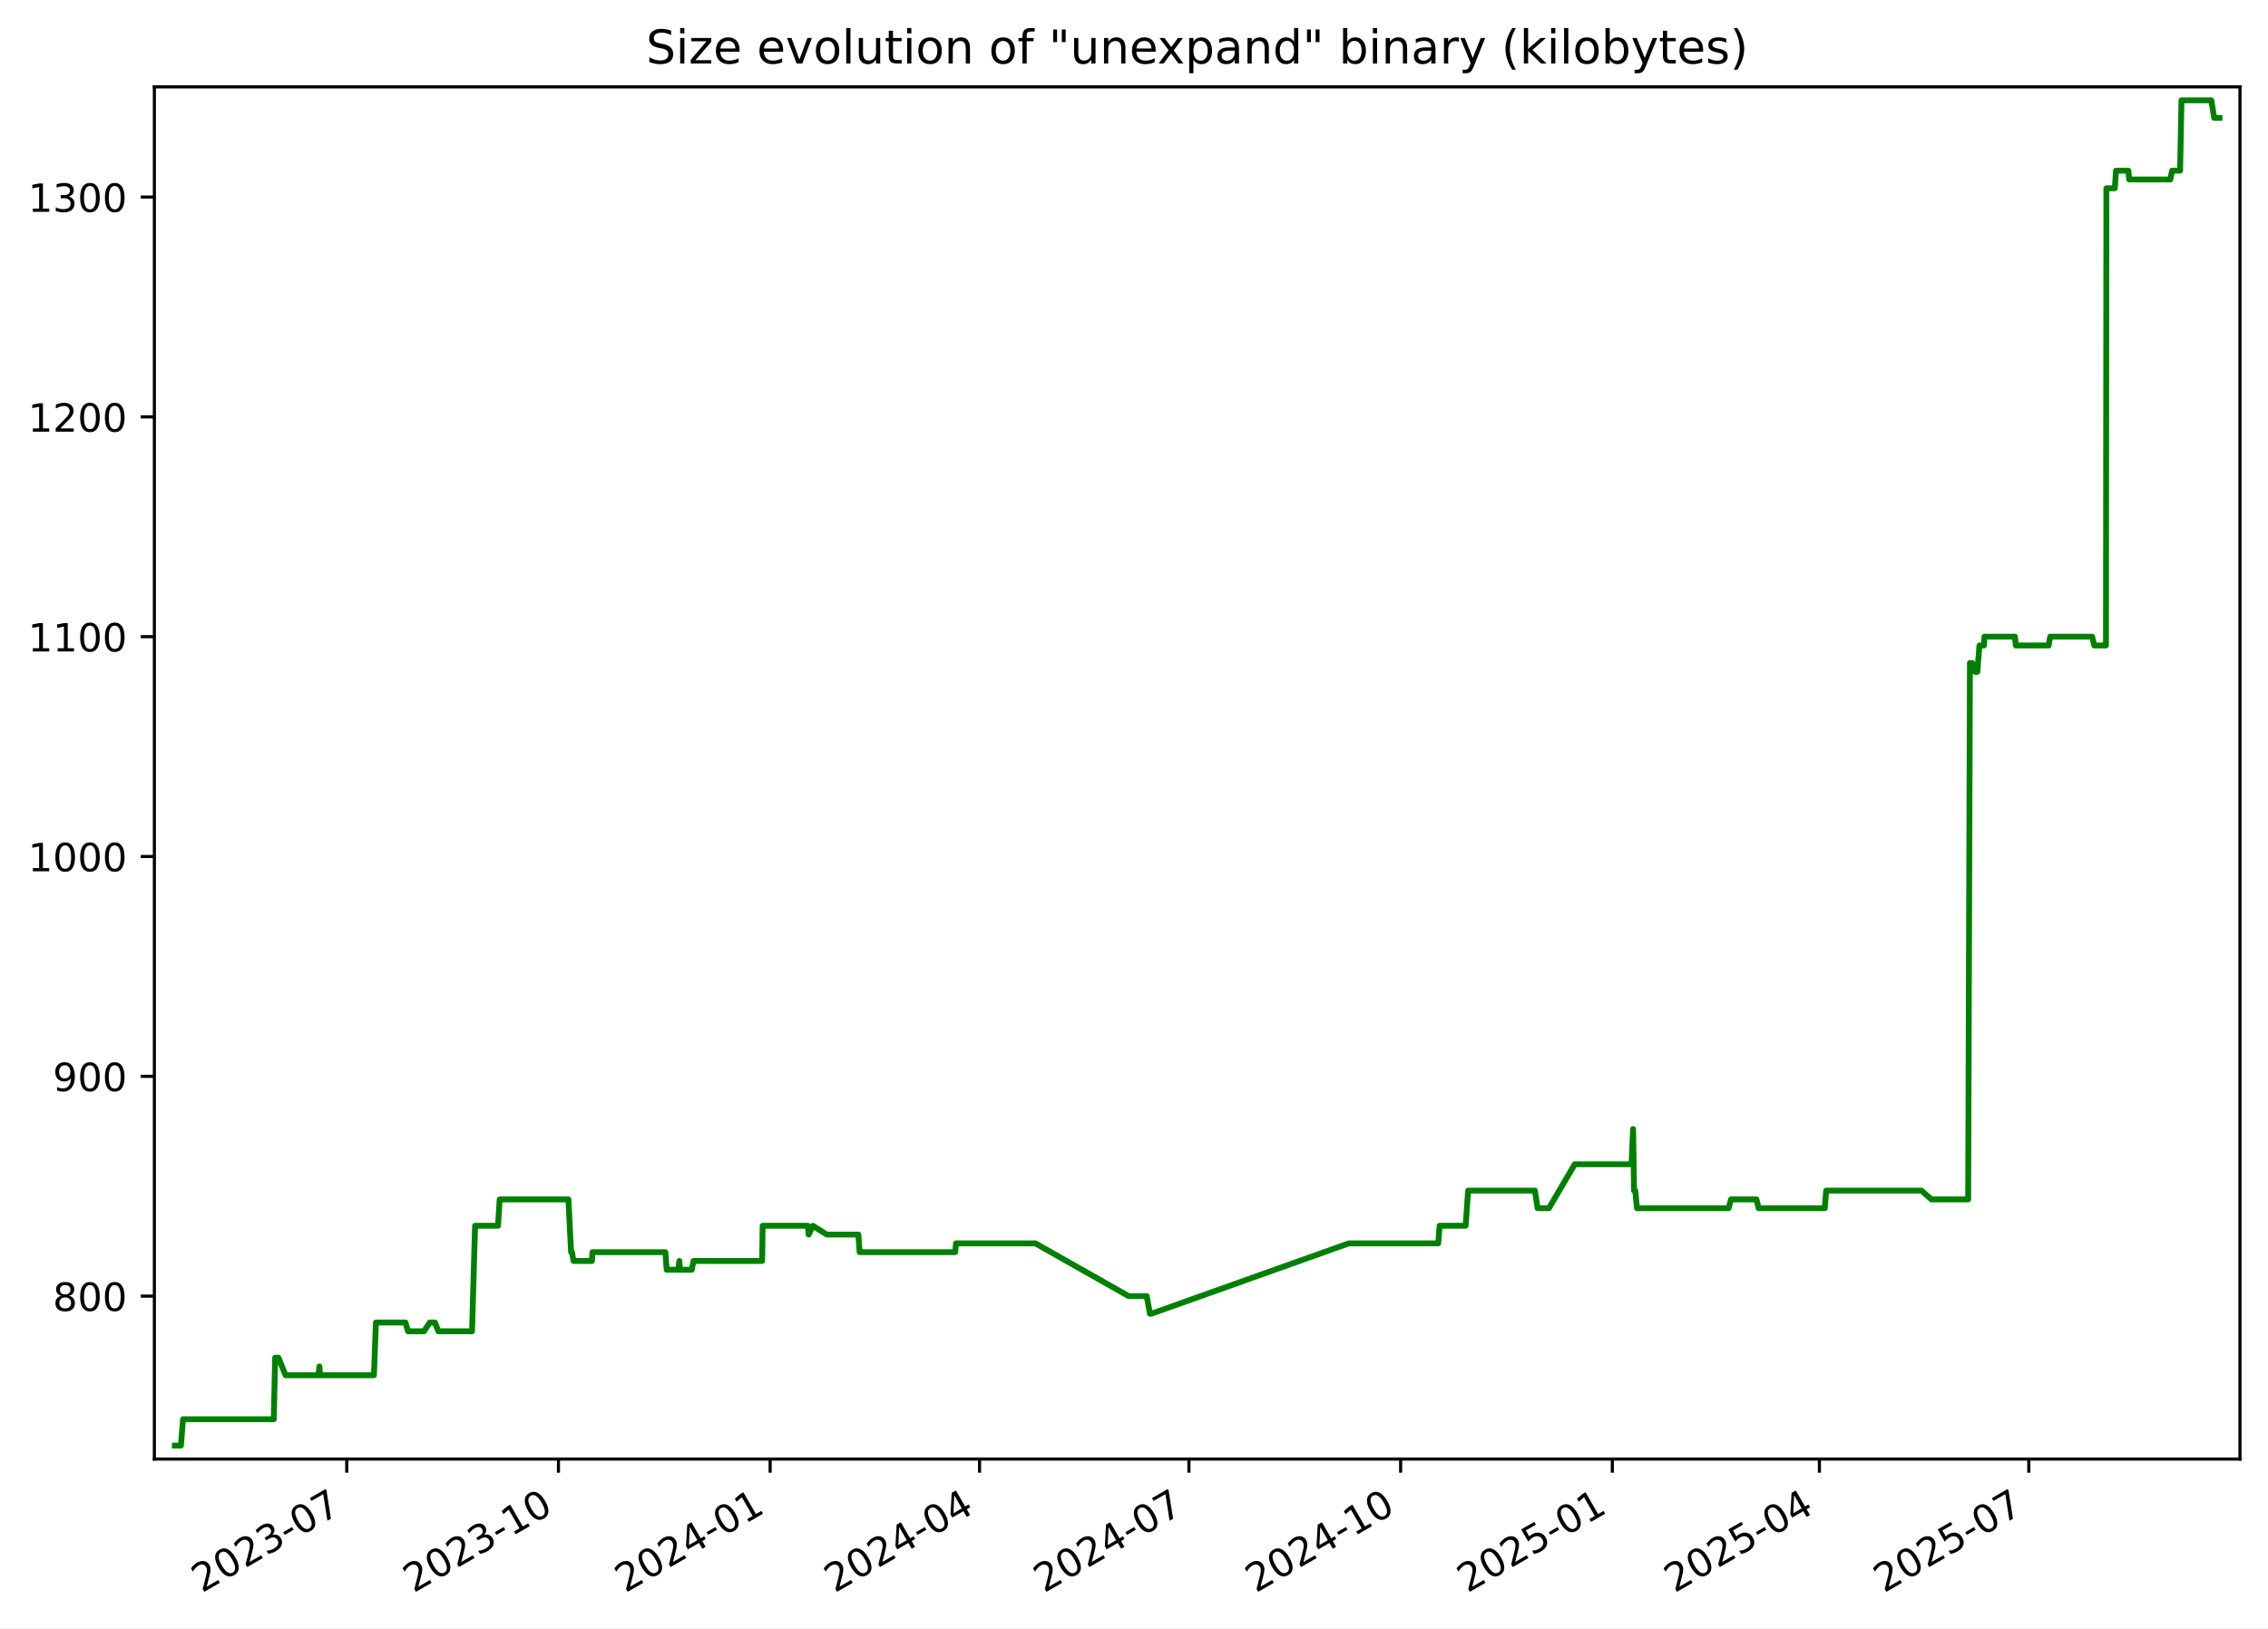
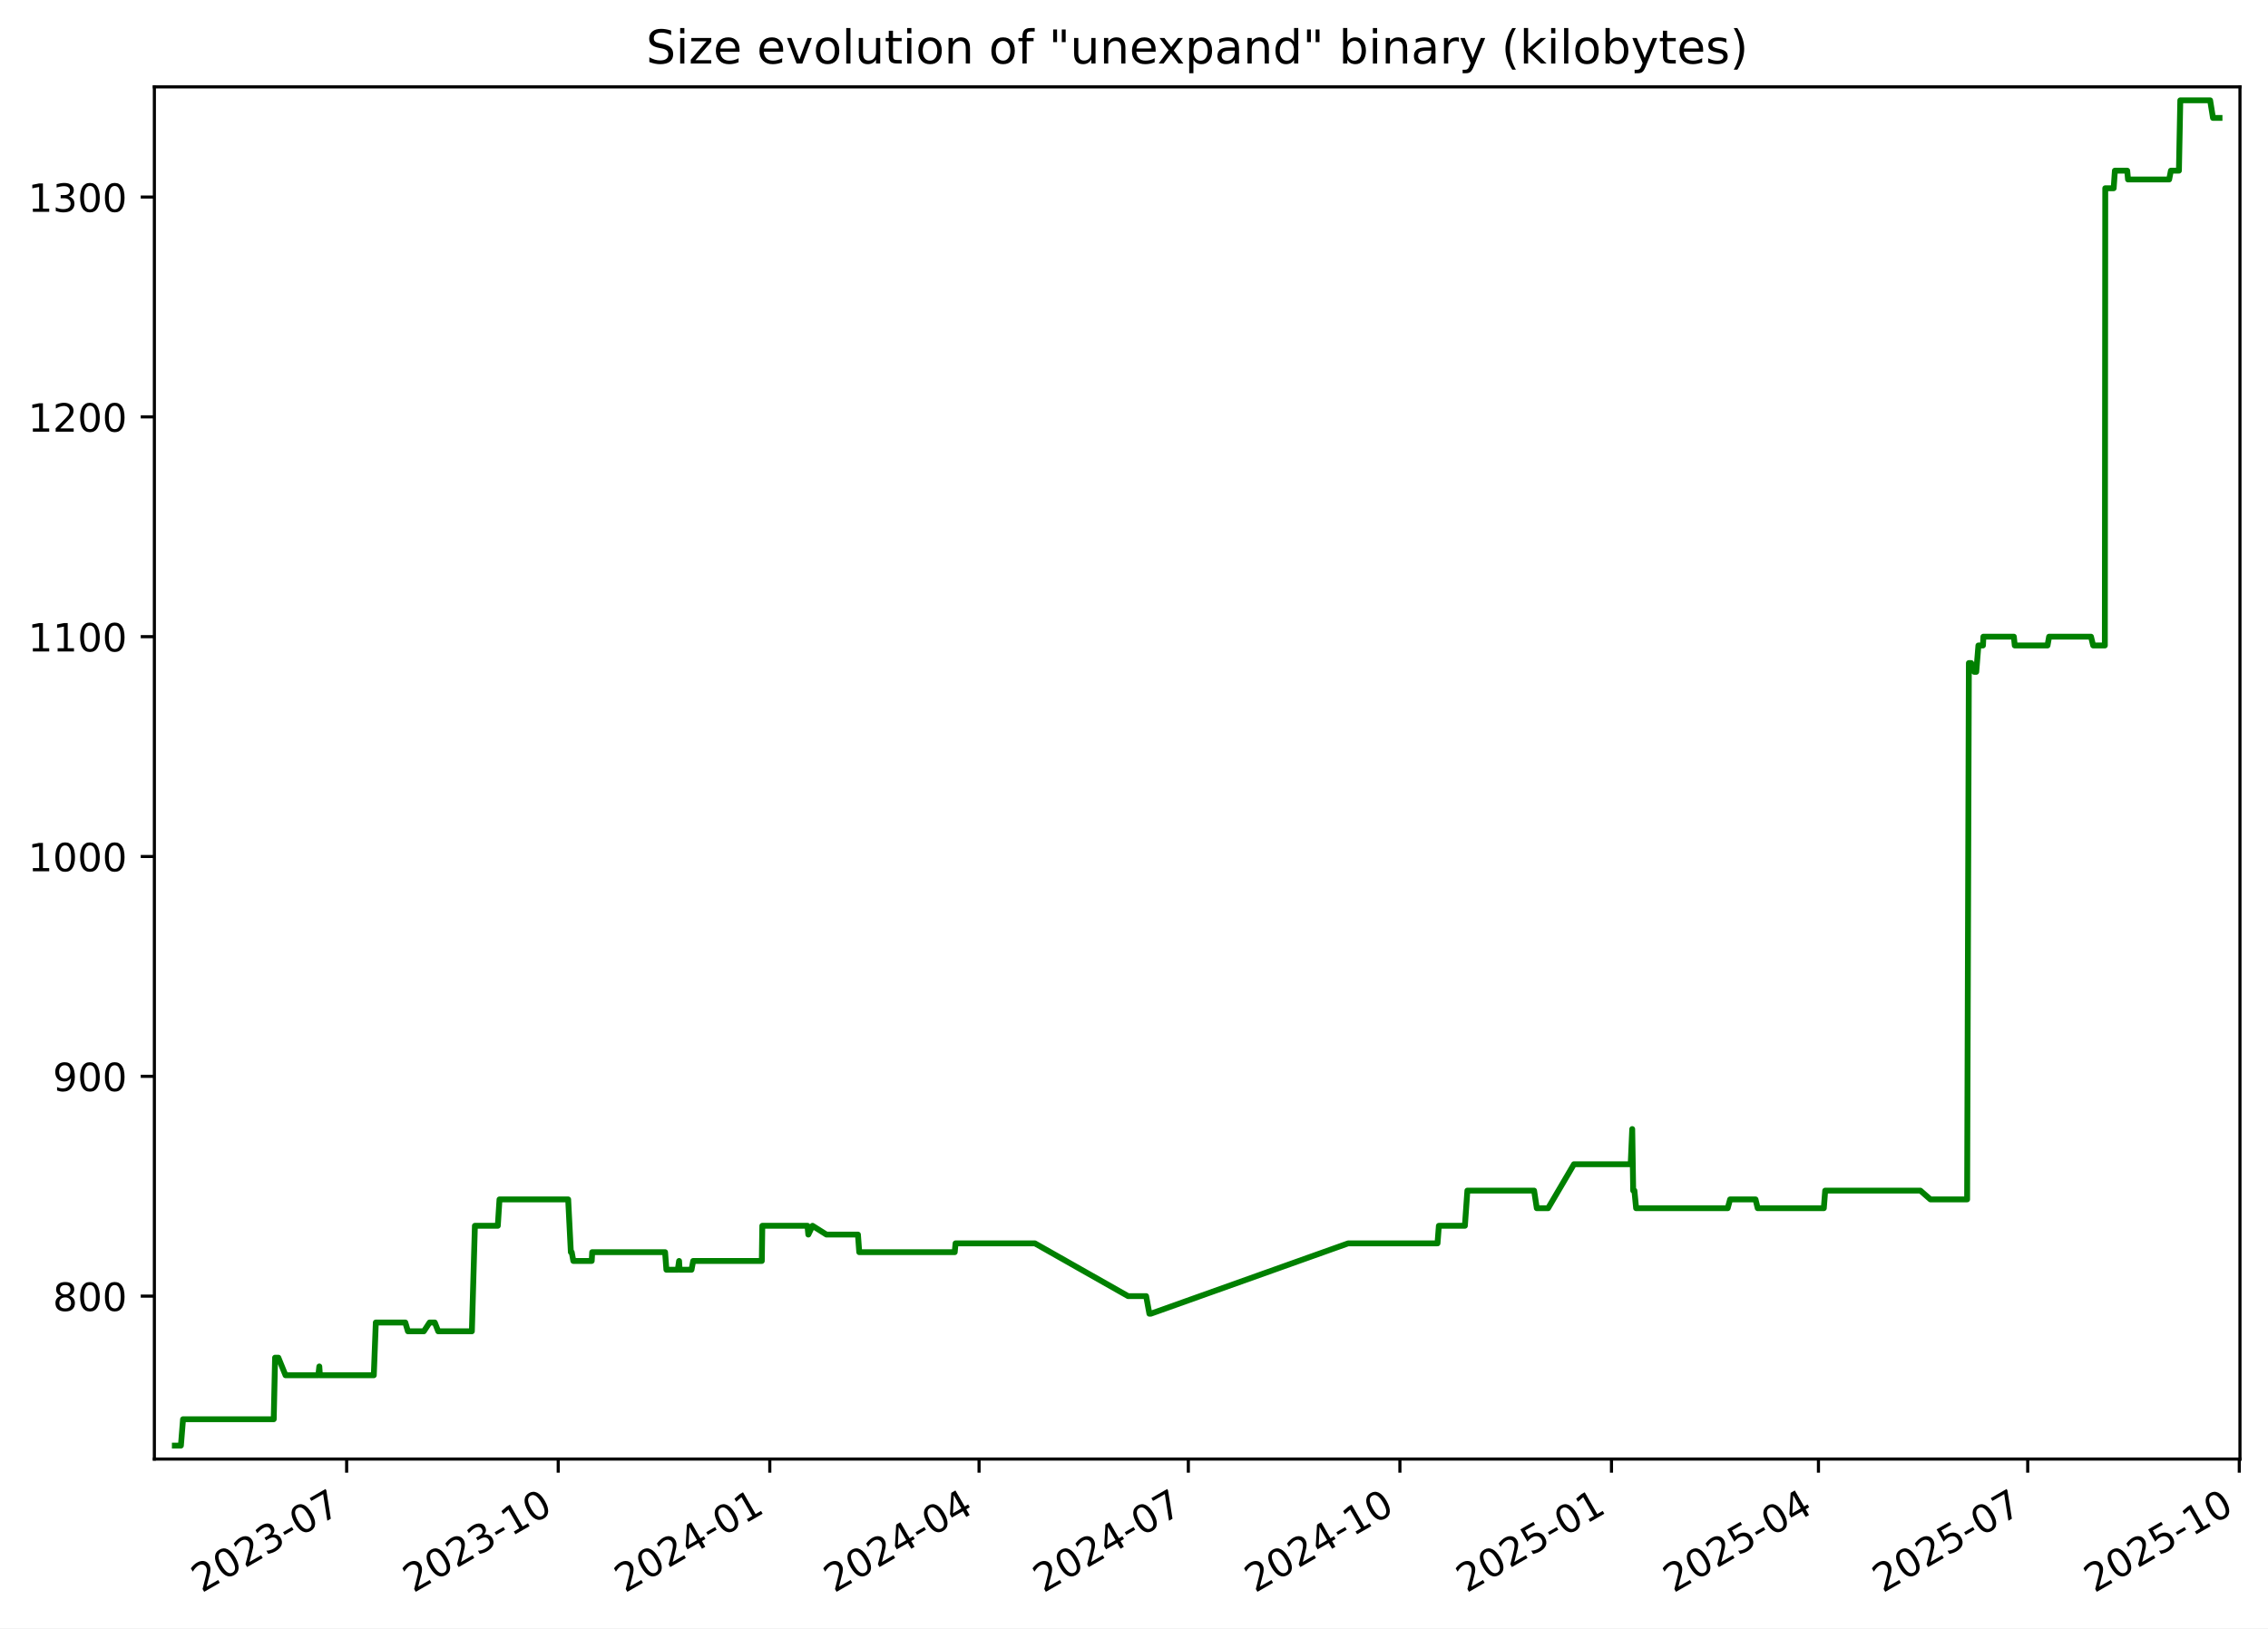
<svg xmlns="http://www.w3.org/2000/svg" xmlns:xlink="http://www.w3.org/1999/xlink" width="582.53pt" height="418.303pt" viewBox="0 0 582.53 418.303" version="1.1">
  <defs>
    <style type="text/css">*{stroke-linejoin: round; stroke-linecap: butt}</style>
  </defs>
  <g id="figure_1">
    <g id="patch_1">
      <path d="M -0 418.303  L 582.53 418.303  L 582.53 0  L -0 0  z " style="fill: #ffffff" />
    </g>
    <g id="axes_1">
      <g id="patch_2">
        <path d="M 39.65 374.83  L 575.33 374.83  L 575.33 22.318  L 39.65 22.318  z " style="fill: #ffffff" />
      </g>
      <g id="matplotlib.axis_1">
        <g id="xtick_1">
          <g id="line2d_1">
            <defs>
-               <path id="m0cbce9bd64" d="M 0 0  L 0 3.5  " style="stroke: #000000; stroke-width: 0.8" />
+               <path id="m0327235494" d="M 0 0  L 0 3.5  " style="stroke: #000000; stroke-width: 0.8" />
            </defs>
            <g>
-               <use xlink:href="#m0cbce9bd64" x="89.063" y="374.83" style="stroke: #000000; stroke-width: 0.8" />
+               <use xlink:href="#m0327235494" x="89.037" y="374.83" style="stroke: #000000; stroke-width: 0.8" />
            </g>
          </g>
          <g id="text_1">
-             <g transform="translate(51.83788 409.302) rotate(-30) scale(0.1 -0.1)">
+             <g transform="translate(51.81199 409.302) rotate(-30) scale(0.1 -0.1)">
              <defs>
                <path id="DejaVuSans-32" d="M 1228 531  L 3431 531  L 3431 0  L 469 0  L 469 531  Q 828 903 1448 1529  Q 2069 2156 2228 2338  Q 2531 2678 2651 2914  Q 2772 3150 2772 3378  Q 2772 3750 2511 3984  Q 2250 4219 1831 4219  Q 1534 4219 1204 4116  Q 875 4013 500 3803  L 500 4441  Q 881 4594 1212 4672  Q 1544 4750 1819 4750  Q 2544 4750 2975 4387  Q 3406 4025 3406 3419  Q 3406 3131 3298 2873  Q 3191 2616 2906 2266  Q 2828 2175 2409 1742  Q 1991 1309 1228 531  z " transform="scale(0.015625)" />
                <path id="DejaVuSans-30" d="M 2034 4250  Q 1547 4250 1301 3770  Q 1056 3291 1056 2328  Q 1056 1369 1301 889  Q 1547 409 2034 409  Q 2525 409 2770 889  Q 3016 1369 3016 2328  Q 3016 3291 2770 3770  Q 2525 4250 2034 4250  z M 2034 4750  Q 2819 4750 3233 4129  Q 3647 3509 3647 2328  Q 3647 1150 3233 529  Q 2819 -91 2034 -91  Q 1250 -91 836 529  Q 422 1150 422 2328  Q 422 3509 836 4129  Q 1250 4750 2034 4750  z " transform="scale(0.015625)" />
                <path id="DejaVuSans-33" d="M 2597 2516  Q 3050 2419 3304 2112  Q 3559 1806 3559 1356  Q 3559 666 3084 287  Q 2609 -91 1734 -91  Q 1441 -91 1130 -33  Q 819 25 488 141  L 488 750  Q 750 597 1062 519  Q 1375 441 1716 441  Q 2309 441 2620 675  Q 2931 909 2931 1356  Q 2931 1769 2642 2001  Q 2353 2234 1838 2234  L 1294 2234  L 1294 2753  L 1863 2753  Q 2328 2753 2575 2939  Q 2822 3125 2822 3475  Q 2822 3834 2567 4026  Q 2313 4219 1838 4219  Q 1578 4219 1281 4162  Q 984 4106 628 3988  L 628 4550  Q 988 4650 1302 4700  Q 1616 4750 1894 4750  Q 2613 4750 3031 4423  Q 3450 4097 3450 3541  Q 3450 3153 3228 2886  Q 3006 2619 2597 2516  z " transform="scale(0.015625)" />
                <path id="DejaVuSans-2d" d="M 313 2009  L 1997 2009  L 1997 1497  L 313 1497  L 313 2009  z " transform="scale(0.015625)" />
                <path id="DejaVuSans-37" d="M 525 4666  L 3525 4666  L 3525 4397  L 1831 0  L 1172 0  L 2766 4134  L 525 4134  L 525 4666  z " transform="scale(0.015625)" />
              </defs>
              <use xlink:href="#DejaVuSans-32" />
              <use xlink:href="#DejaVuSans-30" x="63.623" />
              <use xlink:href="#DejaVuSans-32" x="127.246" />
              <use xlink:href="#DejaVuSans-33" x="190.869" />
              <use xlink:href="#DejaVuSans-2d" x="254.492" />
              <use xlink:href="#DejaVuSans-30" x="290.576" />
              <use xlink:href="#DejaVuSans-37" x="354.199" />
            </g>
          </g>
        </g>
        <g id="xtick_2">
          <g id="line2d_2">
            <g>
-               <use xlink:href="#m0cbce9bd64" x="143.436" y="374.83" style="stroke: #000000; stroke-width: 0.8" />
+               <use xlink:href="#m0327235494" x="143.378" y="374.83" style="stroke: #000000; stroke-width: 0.8" />
            </g>
          </g>
          <g id="text_2">
-             <g transform="translate(106.2112 409.302) rotate(-30) scale(0.1 -0.1)">
+             <g transform="translate(106.1534 409.302) rotate(-30) scale(0.1 -0.1)">
              <defs>
                <path id="DejaVuSans-31" d="M 794 531  L 1825 531  L 1825 4091  L 703 3866  L 703 4441  L 1819 4666  L 2450 4666  L 2450 531  L 3481 531  L 3481 0  L 794 0  L 794 531  z " transform="scale(0.015625)" />
              </defs>
              <use xlink:href="#DejaVuSans-32" />
              <use xlink:href="#DejaVuSans-30" x="63.623" />
              <use xlink:href="#DejaVuSans-32" x="127.246" />
              <use xlink:href="#DejaVuSans-33" x="190.869" />
              <use xlink:href="#DejaVuSans-2d" x="254.492" />
              <use xlink:href="#DejaVuSans-31" x="290.576" />
              <use xlink:href="#DejaVuSans-30" x="354.199" />
            </g>
          </g>
        </g>
        <g id="xtick_3">
          <g id="line2d_3">
            <g>
-               <use xlink:href="#m0cbce9bd64" x="197.809" y="374.83" style="stroke: #000000; stroke-width: 0.8" />
+               <use xlink:href="#m0327235494" x="197.72" y="374.83" style="stroke: #000000; stroke-width: 0.8" />
            </g>
          </g>
          <g id="text_3">
-             <g transform="translate(160.5845 409.302) rotate(-30) scale(0.1 -0.1)">
+             <g transform="translate(160.4949 409.302) rotate(-30) scale(0.1 -0.1)">
              <defs>
                <path id="DejaVuSans-34" d="M 2419 4116  L 825 1625  L 2419 1625  L 2419 4116  z M 2253 4666  L 3047 4666  L 3047 1625  L 3713 1625  L 3713 1100  L 3047 1100  L 3047 0  L 2419 0  L 2419 1100  L 313 1100  L 313 1709  L 2253 4666  z " transform="scale(0.015625)" />
              </defs>
              <use xlink:href="#DejaVuSans-32" />
              <use xlink:href="#DejaVuSans-30" x="63.623" />
              <use xlink:href="#DejaVuSans-32" x="127.246" />
              <use xlink:href="#DejaVuSans-34" x="190.869" />
              <use xlink:href="#DejaVuSans-2d" x="254.492" />
              <use xlink:href="#DejaVuSans-30" x="290.576" />
              <use xlink:href="#DejaVuSans-31" x="354.199" />
            </g>
          </g>
        </g>
        <g id="xtick_4">
          <g id="line2d_4">
            <g>
-               <use xlink:href="#m0cbce9bd64" x="251.592" y="374.83" style="stroke: #000000; stroke-width: 0.8" />
+               <use xlink:href="#m0327235494" x="251.47" y="374.83" style="stroke: #000000; stroke-width: 0.8" />
            </g>
          </g>
          <g id="text_4">
-             <g transform="translate(214.3668 409.302) rotate(-30) scale(0.1 -0.1)">
+             <g transform="translate(214.2457 409.302) rotate(-30) scale(0.1 -0.1)">
              <use xlink:href="#DejaVuSans-32" />
              <use xlink:href="#DejaVuSans-30" x="63.623" />
              <use xlink:href="#DejaVuSans-32" x="127.246" />
              <use xlink:href="#DejaVuSans-34" x="190.869" />
              <use xlink:href="#DejaVuSans-2d" x="254.492" />
              <use xlink:href="#DejaVuSans-30" x="290.576" />
              <use xlink:href="#DejaVuSans-34" x="354.199" />
            </g>
          </g>
        </g>
        <g id="xtick_5">
          <g id="line2d_5">
            <g>
-               <use xlink:href="#m0cbce9bd64" x="305.374" y="374.83" style="stroke: #000000; stroke-width: 0.8" />
+               <use xlink:href="#m0327235494" x="305.221" y="374.83" style="stroke: #000000; stroke-width: 0.8" />
            </g>
          </g>
          <g id="text_5">
-             <g transform="translate(268.1491 409.302) rotate(-30) scale(0.1 -0.1)">
+             <g transform="translate(267.9964 409.302) rotate(-30) scale(0.1 -0.1)">
              <use xlink:href="#DejaVuSans-32" />
              <use xlink:href="#DejaVuSans-30" x="63.623" />
              <use xlink:href="#DejaVuSans-32" x="127.246" />
              <use xlink:href="#DejaVuSans-34" x="190.869" />
              <use xlink:href="#DejaVuSans-2d" x="254.492" />
              <use xlink:href="#DejaVuSans-30" x="290.576" />
              <use xlink:href="#DejaVuSans-37" x="354.199" />
            </g>
          </g>
        </g>
        <g id="xtick_6">
          <g id="line2d_6">
            <g>
-               <use xlink:href="#m0cbce9bd64" x="359.747" y="374.83" style="stroke: #000000; stroke-width: 0.8" />
+               <use xlink:href="#m0327235494" x="359.563" y="374.83" style="stroke: #000000; stroke-width: 0.8" />
            </g>
          </g>
          <g id="text_6">
-             <g transform="translate(322.5225 409.302) rotate(-30) scale(0.1 -0.1)">
+             <g transform="translate(322.3379 409.302) rotate(-30) scale(0.1 -0.1)">
              <use xlink:href="#DejaVuSans-32" />
              <use xlink:href="#DejaVuSans-30" x="63.623" />
              <use xlink:href="#DejaVuSans-32" x="127.246" />
              <use xlink:href="#DejaVuSans-34" x="190.869" />
              <use xlink:href="#DejaVuSans-2d" x="254.492" />
              <use xlink:href="#DejaVuSans-31" x="290.576" />
              <use xlink:href="#DejaVuSans-30" x="354.199" />
            </g>
          </g>
        </g>
        <g id="xtick_7">
          <g id="line2d_7">
            <g>
-               <use xlink:href="#m0cbce9bd64" x="414.121" y="374.83" style="stroke: #000000; stroke-width: 0.8" />
+               <use xlink:href="#m0327235494" x="413.904" y="374.83" style="stroke: #000000; stroke-width: 0.8" />
            </g>
          </g>
          <g id="text_7">
-             <g transform="translate(376.8958 409.302) rotate(-30) scale(0.1 -0.1)">
+             <g transform="translate(376.6793 409.302) rotate(-30) scale(0.1 -0.1)">
              <defs>
                <path id="DejaVuSans-35" d="M 691 4666  L 3169 4666  L 3169 4134  L 1269 4134  L 1269 2991  Q 1406 3038 1543 3061  Q 1681 3084 1819 3084  Q 2600 3084 3056 2656  Q 3513 2228 3513 1497  Q 3513 744 3044 326  Q 2575 -91 1722 -91  Q 1428 -91 1123 -41  Q 819 9 494 109  L 494 744  Q 775 591 1075 516  Q 1375 441 1709 441  Q 2250 441 2565 725  Q 2881 1009 2881 1497  Q 2881 1984 2565 2268  Q 2250 2553 1709 2553  Q 1456 2553 1204 2497  Q 953 2441 691 2322  L 691 4666  z " transform="scale(0.015625)" />
              </defs>
              <use xlink:href="#DejaVuSans-32" />
              <use xlink:href="#DejaVuSans-30" x="63.623" />
              <use xlink:href="#DejaVuSans-32" x="127.246" />
              <use xlink:href="#DejaVuSans-35" x="190.869" />
              <use xlink:href="#DejaVuSans-2d" x="254.492" />
              <use xlink:href="#DejaVuSans-30" x="290.576" />
              <use xlink:href="#DejaVuSans-31" x="354.199" />
            </g>
          </g>
        </g>
        <g id="xtick_8">
          <g id="line2d_8">
            <g>
-               <use xlink:href="#m0cbce9bd64" x="467.312" y="374.83" style="stroke: #000000; stroke-width: 0.8" />
+               <use xlink:href="#m0327235494" x="467.064" y="374.83" style="stroke: #000000; stroke-width: 0.8" />
            </g>
          </g>
          <g id="text_8">
-             <g transform="translate(430.0871 409.302) rotate(-30) scale(0.1 -0.1)">
+             <g transform="translate(429.8394 409.302) rotate(-30) scale(0.1 -0.1)">
              <use xlink:href="#DejaVuSans-32" />
              <use xlink:href="#DejaVuSans-30" x="63.623" />
              <use xlink:href="#DejaVuSans-32" x="127.246" />
              <use xlink:href="#DejaVuSans-35" x="190.869" />
              <use xlink:href="#DejaVuSans-2d" x="254.492" />
              <use xlink:href="#DejaVuSans-30" x="290.576" />
              <use xlink:href="#DejaVuSans-34" x="354.199" />
            </g>
          </g>
        </g>
        <g id="xtick_9">
          <g id="line2d_9">
            <g>
-               <use xlink:href="#m0cbce9bd64" x="521.094" y="374.83" style="stroke: #000000; stroke-width: 0.8" />
+               <use xlink:href="#m0327235494" x="520.815" y="374.83" style="stroke: #000000; stroke-width: 0.8" />
            </g>
          </g>
          <g id="text_9">
-             <g transform="translate(483.8694 409.302) rotate(-30) scale(0.1 -0.1)">
+             <g transform="translate(483.5902 409.302) rotate(-30) scale(0.1 -0.1)">
              <use xlink:href="#DejaVuSans-32" />
              <use xlink:href="#DejaVuSans-30" x="63.623" />
              <use xlink:href="#DejaVuSans-32" x="127.246" />
              <use xlink:href="#DejaVuSans-35" x="190.869" />
              <use xlink:href="#DejaVuSans-2d" x="254.492" />
              <use xlink:href="#DejaVuSans-30" x="290.576" />
              <use xlink:href="#DejaVuSans-37" x="354.199" />
+             </g>
+           </g>
+         </g>
+         <g id="xtick_10">
+           <g id="line2d_10">
+             <g>
+               <use xlink:href="#m0327235494" x="575.156" y="374.83" style="stroke: #000000; stroke-width: 0.8" />
+             </g>
+           </g>
+           <g id="text_10">
+             <g transform="translate(537.9316 409.302) rotate(-30) scale(0.1 -0.1)">
+               <use xlink:href="#DejaVuSans-32" />
+               <use xlink:href="#DejaVuSans-30" x="63.623" />
+               <use xlink:href="#DejaVuSans-32" x="127.246" />
+               <use xlink:href="#DejaVuSans-35" x="190.869" />
+               <use xlink:href="#DejaVuSans-2d" x="254.492" />
+               <use xlink:href="#DejaVuSans-31" x="290.576" />
+               <use xlink:href="#DejaVuSans-30" x="354.199" />
            </g>
          </g>
        </g>
      </g>
      <g id="matplotlib.axis_2">
        <g id="ytick_1">
-           <g id="line2d_10">
+           <g id="line2d_11">
            <defs>
-               <path id="mb9cda20b95" d="M 0 0  L -3.5 0  " style="stroke: #000000; stroke-width: 0.8" />
+               <path id="mf307aabacd" d="M 0 0  L -3.5 0  " style="stroke: #000000; stroke-width: 0.8" />
            </defs>
            <g>
-               <use xlink:href="#mb9cda20b95" x="39.65" y="332.974" style="stroke: #000000; stroke-width: 0.8" />
-             </g>
-           </g>
-           <g id="text_10">
+               <use xlink:href="#mf307aabacd" x="39.65" y="332.974" style="stroke: #000000; stroke-width: 0.8" />
+             </g>
+           </g>
+           <g id="text_11">
            <g transform="translate(13.5625 336.7733) scale(0.1 -0.1)">
              <defs>
                <path id="DejaVuSans-38" d="M 2034 2216  Q 1584 2216 1326 1975  Q 1069 1734 1069 1313  Q 1069 891 1326 650  Q 1584 409 2034 409  Q 2484 409 2743 651  Q 3003 894 3003 1313  Q 3003 1734 2745 1975  Q 2488 2216 2034 2216  z M 1403 2484  Q 997 2584 770 2862  Q 544 3141 544 3541  Q 544 4100 942 4425  Q 1341 4750 2034 4750  Q 2731 4750 3128 4425  Q 3525 4100 3525 3541  Q 3525 3141 3298 2862  Q 3072 2584 2669 2484  Q 3125 2378 3379 2068  Q 3634 1759 3634 1313  Q 3634 634 3220 271  Q 2806 -91 2034 -91  Q 1263 -91 848 271  Q 434 634 434 1313  Q 434 1759 690 2068  Q 947 2378 1403 2484  z M 1172 3481  Q 1172 3119 1398 2916  Q 1625 2713 2034 2713  Q 2441 2713 2670 2916  Q 2900 3119 2900 3481  Q 2900 3844 2670 4047  Q 2441 4250 2034 4250  Q 1625 4250 1398 4047  Q 1172 3844 1172 3481  z " transform="scale(0.015625)" />
              </defs>
              <use xlink:href="#DejaVuSans-38" />
              <use xlink:href="#DejaVuSans-30" x="63.623" />
              <use xlink:href="#DejaVuSans-30" x="127.246" />
            </g>
          </g>
        </g>
        <g id="ytick_2">
-           <g id="line2d_11">
-             <g>
-               <use xlink:href="#mb9cda20b95" x="39.65" y="276.504" style="stroke: #000000; stroke-width: 0.8" />
-             </g>
-           </g>
-           <g id="text_11">
+           <g id="line2d_12">
+             <g>
+               <use xlink:href="#mf307aabacd" x="39.65" y="276.504" style="stroke: #000000; stroke-width: 0.8" />
+             </g>
+           </g>
+           <g id="text_12">
            <g transform="translate(13.5625 280.3028) scale(0.1 -0.1)">
              <defs>
                <path id="DejaVuSans-39" d="M 703 97  L 703 672  Q 941 559 1184 500  Q 1428 441 1663 441  Q 2288 441 2617 861  Q 2947 1281 2994 2138  Q 2813 1869 2534 1725  Q 2256 1581 1919 1581  Q 1219 1581 811 2004  Q 403 2428 403 3163  Q 403 3881 828 4315  Q 1253 4750 1959 4750  Q 2769 4750 3195 4129  Q 3622 3509 3622 2328  Q 3622 1225 3098 567  Q 2575 -91 1691 -91  Q 1453 -91 1209 -44  Q 966 3 703 97  z M 1959 2075  Q 2384 2075 2632 2365  Q 2881 2656 2881 3163  Q 2881 3666 2632 3958  Q 2384 4250 1959 4250  Q 1534 4250 1286 3958  Q 1038 3666 1038 3163  Q 1038 2656 1286 2365  Q 1534 2075 1959 2075  z " transform="scale(0.015625)" />
              </defs>
              <use xlink:href="#DejaVuSans-39" />
              <use xlink:href="#DejaVuSans-30" x="63.623" />
              <use xlink:href="#DejaVuSans-30" x="127.246" />
            </g>
          </g>
        </g>
        <g id="ytick_3">
-           <g id="line2d_12">
-             <g>
-               <use xlink:href="#mb9cda20b95" x="39.65" y="220.033" style="stroke: #000000; stroke-width: 0.8" />
-             </g>
-           </g>
-           <g id="text_12">
+           <g id="line2d_13">
+             <g>
+               <use xlink:href="#mf307aabacd" x="39.65" y="220.033" style="stroke: #000000; stroke-width: 0.8" />
+             </g>
+           </g>
+           <g id="text_13">
            <g transform="translate(7.2 223.8322) scale(0.1 -0.1)">
              <use xlink:href="#DejaVuSans-31" />
              <use xlink:href="#DejaVuSans-30" x="63.623" />
              <use xlink:href="#DejaVuSans-30" x="127.246" />
              <use xlink:href="#DejaVuSans-30" x="190.869" />
            </g>
          </g>
        </g>
        <g id="ytick_4">
-           <g id="line2d_13">
-             <g>
-               <use xlink:href="#mb9cda20b95" x="39.65" y="163.562" style="stroke: #000000; stroke-width: 0.8" />
-             </g>
-           </g>
-           <g id="text_13">
+           <g id="line2d_14">
+             <g>
+               <use xlink:href="#mf307aabacd" x="39.65" y="163.562" style="stroke: #000000; stroke-width: 0.8" />
+             </g>
+           </g>
+           <g id="text_14">
            <g transform="translate(7.2 167.3616) scale(0.1 -0.1)">
              <use xlink:href="#DejaVuSans-31" />
              <use xlink:href="#DejaVuSans-31" x="63.623" />
              <use xlink:href="#DejaVuSans-30" x="127.246" />
              <use xlink:href="#DejaVuSans-30" x="190.869" />
            </g>
          </g>
        </g>
        <g id="ytick_5">
-           <g id="line2d_14">
-             <g>
-               <use xlink:href="#mb9cda20b95" x="39.65" y="107.092" style="stroke: #000000; stroke-width: 0.8" />
-             </g>
-           </g>
-           <g id="text_14">
+           <g id="line2d_15">
+             <g>
+               <use xlink:href="#mf307aabacd" x="39.65" y="107.092" style="stroke: #000000; stroke-width: 0.8" />
+             </g>
+           </g>
+           <g id="text_15">
            <g transform="translate(7.2 110.891) scale(0.1 -0.1)">
              <use xlink:href="#DejaVuSans-31" />
              <use xlink:href="#DejaVuSans-32" x="63.623" />
              <use xlink:href="#DejaVuSans-30" x="127.246" />
              <use xlink:href="#DejaVuSans-30" x="190.869" />
            </g>
          </g>
        </g>
        <g id="ytick_6">
-           <g id="line2d_15">
-             <g>
-               <use xlink:href="#mb9cda20b95" x="39.65" y="50.621" style="stroke: #000000; stroke-width: 0.8" />
-             </g>
-           </g>
-           <g id="text_15">
+           <g id="line2d_16">
+             <g>
+               <use xlink:href="#mf307aabacd" x="39.65" y="50.621" style="stroke: #000000; stroke-width: 0.8" />
+             </g>
+           </g>
+           <g id="text_16">
            <g transform="translate(7.2 54.4204) scale(0.1 -0.1)">
              <use xlink:href="#DejaVuSans-31" />
              <use xlink:href="#DejaVuSans-33" x="63.623" />
              <use xlink:href="#DejaVuSans-30" x="127.246" />
              <use xlink:href="#DejaVuSans-30" x="190.869" />
            </g>
          </g>
        </g>
      </g>
-       <g id="line2d_16">
-         <path d="M 44.902 371.374  L 46.466 371.374  L 47.014 364.598  L 70.323 364.598  L 70.669 348.786  L 71.514 348.786  L 73.356 353.304  L 81.788 353.304  L 82.039 351.045  L 82.189 353.304  L 96.042 353.304  L 96.557 339.751  L 104.138 339.751  L 104.809 342.009  L 108.899 342.009  L 110.384 339.751  L 111.71 339.751  L 112.596 342.009  L 121.242 342.009  L 122.021 314.904  L 127.91 314.904  L 128.344 308.127  L 145.995 308.127  L 146.681 321.68  L 146.905 321.68  L 147.321 323.939  L 152.046 323.939  L 152.167 321.68  L 170.9 321.68  L 171.238 326.198  L 174.164 326.198  L 174.497 323.939  L 174.627 326.198  L 177.691 326.198  L 178.121 323.939  L 195.758 323.939  L 195.886 314.904  L 207.497 314.904  L 207.709 317.162  L 208.793 314.904  L 212.375 317.162  L 220.466 317.162  L 220.798 321.68  L 245.338 321.68  L 245.548 319.421  L 265.942 319.421  L 289.896 332.974  L 294.532 332.974  L 295.365 337.492  L 295.724 337.492  L 346.441 319.421  L 369.414 319.421  L 369.758 314.904  L 376.448 314.904  L 377.088 305.868  L 394.234 305.868  L 394.928 310.386  L 397.838 310.386  L 404.476 299.092  L 419.059 299.092  L 419.453 290.056  L 419.701 305.868  L 420.015 305.868  L 420.451 310.386  L 443.983 310.386  L 444.604 308.127  L 451.14 308.127  L 451.697 310.386  L 468.694 310.386  L 469.042 305.868  L 493.507 305.868  L 496.09 308.127  L 505.521 308.127  L 505.97 170.339  L 506.567 170.339  L 507.356 172.598  L 507.87 172.598  L 508.419 165.821  L 509.592 165.821  L 509.7 163.562  L 517.532 163.562  L 517.76 165.821  L 526.184 165.821  L 526.59 163.562  L 537.355 163.562  L 537.914 165.821  L 540.915 165.821  L 541.021 48.362  L 543.185 48.362  L 543.496 43.845  L 546.667 43.845  L 546.87 46.104  L 557.444 46.104  L 557.891 43.845  L 559.955 43.845  L 560.306 25.774  L 567.976 25.774  L 568.709 30.292  L 570.078 30.292  L 570.078 30.292  " clip-path="url(#p40004ceb5d)" style="fill: none; stroke: #008000; stroke-width: 1.5; stroke-linecap: square" />
+       <g id="line2d_17">
+         <path d="M 44.902 371.374  L 46.465 371.374  L 47.012 364.598  L 70.308 364.598  L 70.654 348.786  L 71.498 348.786  L 73.339 353.304  L 81.766 353.304  L 82.017 351.045  L 82.167 353.304  L 96.012 353.304  L 96.527 339.751  L 104.104 339.751  L 104.774 342.009  L 108.862 342.009  L 110.345 339.751  L 111.671 339.751  L 112.556 342.009  L 121.198 342.009  L 121.976 314.904  L 127.862 314.904  L 128.295 308.127  L 145.936 308.127  L 146.621 321.68  L 146.845 321.68  L 147.261 323.939  L 151.983 323.939  L 152.104 321.68  L 170.826 321.68  L 171.164 326.198  L 174.088 326.198  L 174.421 323.939  L 174.551 326.198  L 177.613 326.198  L 178.043 323.939  L 195.67 323.939  L 195.797 314.904  L 207.401 314.904  L 207.614 317.162  L 208.697 314.904  L 212.277 317.162  L 220.363 317.162  L 220.695 321.68  L 245.221 321.68  L 245.431 319.421  L 265.813 319.421  L 289.753 332.974  L 294.386 332.974  L 295.218 337.492  L 295.577 337.492  L 346.264 319.421  L 369.224 319.421  L 369.568 314.904  L 376.254 314.904  L 376.893 305.868  L 394.029 305.868  L 394.723 310.386  L 397.631 310.386  L 404.265 299.092  L 418.839 299.092  L 419.233 290.056  L 419.481 305.868  L 419.795 305.868  L 420.231 310.386  L 443.75 310.386  L 444.37 308.127  L 450.902 308.127  L 451.458 310.386  L 468.446 310.386  L 468.794 305.868  L 493.244 305.868  L 495.825 308.127  L 505.251 308.127  L 505.7 170.339  L 506.296 170.339  L 507.085 172.598  L 507.598 172.598  L 508.148 165.821  L 509.32 165.821  L 509.427 163.562  L 517.255 163.562  L 517.483 165.821  L 525.902 165.821  L 526.308 163.562  L 537.067 163.562  L 537.625 165.821  L 540.625 165.821  L 540.73 48.362  L 542.893 48.362  L 543.204 43.845  L 546.373 43.845  L 546.575 46.104  L 557.143 46.104  L 557.59 43.845  L 559.653 43.845  L 560.004 25.774  L 567.669 25.774  L 568.402 30.292  L 570.078 30.292  L 570.078 30.292  " clip-path="url(#p4467c44c29)" style="fill: none; stroke: #008000; stroke-width: 1.5; stroke-linecap: square" />
      </g>
      <g id="patch_3">
        <path d="M 39.65 374.83  L 39.65 22.318  " style="fill: none; stroke: #000000; stroke-width: 0.8; stroke-linejoin: miter; stroke-linecap: square" />
      </g>
      <g id="patch_4">
        <path d="M 575.33 374.83  L 575.33 22.318  " style="fill: none; stroke: #000000; stroke-width: 0.8; stroke-linejoin: miter; stroke-linecap: square" />
      </g>
      <g id="patch_5">
        <path d="M 39.65 374.83  L 575.33 374.83  " style="fill: none; stroke: #000000; stroke-width: 0.8; stroke-linejoin: miter; stroke-linecap: square" />
      </g>
      <g id="patch_6">
        <path d="M 39.65 22.318  L 575.33 22.318  " style="fill: none; stroke: #000000; stroke-width: 0.8; stroke-linejoin: miter; stroke-linecap: square" />
      </g>
-       <g id="text_16">
+       <g id="text_17">
        <g transform="translate(165.9538 16.31812) scale(0.12 -0.12)">
          <defs>
            <path id="DejaVuSans-53" d="M 3425 4513  L 3425 3897  Q 3066 4069 2747 4153  Q 2428 4238 2131 4238  Q 1616 4238 1336 4038  Q 1056 3838 1056 3469  Q 1056 3159 1242 3001  Q 1428 2844 1947 2747  L 2328 2669  Q 3034 2534 3370 2195  Q 3706 1856 3706 1288  Q 3706 609 3251 259  Q 2797 -91 1919 -91  Q 1588 -91 1214 -16  Q 841 59 441 206  L 441 856  Q 825 641 1194 531  Q 1563 422 1919 422  Q 2459 422 2753 634  Q 3047 847 3047 1241  Q 3047 1584 2836 1778  Q 2625 1972 2144 2069  L 1759 2144  Q 1053 2284 737 2584  Q 422 2884 422 3419  Q 422 4038 858 4394  Q 1294 4750 2059 4750  Q 2388 4750 2728 4690  Q 3069 4631 3425 4513  z " transform="scale(0.015625)" />
            <path id="DejaVuSans-69" d="M 603 3500  L 1178 3500  L 1178 0  L 603 0  L 603 3500  z M 603 4863  L 1178 4863  L 1178 4134  L 603 4134  L 603 4863  z " transform="scale(0.015625)" />
            <path id="DejaVuSans-7a" d="M 353 3500  L 3084 3500  L 3084 2975  L 922 459  L 3084 459  L 3084 0  L 275 0  L 275 525  L 2438 3041  L 353 3041  L 353 3500  z " transform="scale(0.015625)" />
            <path id="DejaVuSans-65" d="M 3597 1894  L 3597 1613  L 953 1613  Q 991 1019 1311 708  Q 1631 397 2203 397  Q 2534 397 2845 478  Q 3156 559 3463 722  L 3463 178  Q 3153 47 2828 -22  Q 2503 -91 2169 -91  Q 1331 -91 842 396  Q 353 884 353 1716  Q 353 2575 817 3079  Q 1281 3584 2069 3584  Q 2775 3584 3186 3129  Q 3597 2675 3597 1894  z M 3022 2063  Q 3016 2534 2758 2815  Q 2500 3097 2075 3097  Q 1594 3097 1305 2825  Q 1016 2553 972 2059  L 3022 2063  z " transform="scale(0.015625)" />
            <path id="DejaVuSans-20" transform="scale(0.015625)" />
            <path id="DejaVuSans-76" d="M 191 3500  L 800 3500  L 1894 563  L 2988 3500  L 3597 3500  L 2284 0  L 1503 0  L 191 3500  z " transform="scale(0.015625)" />
            <path id="DejaVuSans-6f" d="M 1959 3097  Q 1497 3097 1228 2736  Q 959 2375 959 1747  Q 959 1119 1226 758  Q 1494 397 1959 397  Q 2419 397 2687 759  Q 2956 1122 2956 1747  Q 2956 2369 2687 2733  Q 2419 3097 1959 3097  z M 1959 3584  Q 2709 3584 3137 3096  Q 3566 2609 3566 1747  Q 3566 888 3137 398  Q 2709 -91 1959 -91  Q 1206 -91 779 398  Q 353 888 353 1747  Q 353 2609 779 3096  Q 1206 3584 1959 3584  z " transform="scale(0.015625)" />
            <path id="DejaVuSans-6c" d="M 603 4863  L 1178 4863  L 1178 0  L 603 0  L 603 4863  z " transform="scale(0.015625)" />
            <path id="DejaVuSans-75" d="M 544 1381  L 544 3500  L 1119 3500  L 1119 1403  Q 1119 906 1312 657  Q 1506 409 1894 409  Q 2359 409 2629 706  Q 2900 1003 2900 1516  L 2900 3500  L 3475 3500  L 3475 0  L 2900 0  L 2900 538  Q 2691 219 2414 64  Q 2138 -91 1772 -91  Q 1169 -91 856 284  Q 544 659 544 1381  z M 1991 3584  L 1991 3584  z " transform="scale(0.015625)" />
            <path id="DejaVuSans-74" d="M 1172 4494  L 1172 3500  L 2356 3500  L 2356 3053  L 1172 3053  L 1172 1153  Q 1172 725 1289 603  Q 1406 481 1766 481  L 2356 481  L 2356 0  L 1766 0  Q 1100 0 847 248  Q 594 497 594 1153  L 594 3053  L 172 3053  L 172 3500  L 594 3500  L 594 4494  L 1172 4494  z " transform="scale(0.015625)" />
            <path id="DejaVuSans-6e" d="M 3513 2113  L 3513 0  L 2938 0  L 2938 2094  Q 2938 2591 2744 2837  Q 2550 3084 2163 3084  Q 1697 3084 1428 2787  Q 1159 2491 1159 1978  L 1159 0  L 581 0  L 581 3500  L 1159 3500  L 1159 2956  Q 1366 3272 1645 3428  Q 1925 3584 2291 3584  Q 2894 3584 3203 3211  Q 3513 2838 3513 2113  z " transform="scale(0.015625)" />
            <path id="DejaVuSans-66" d="M 2375 4863  L 2375 4384  L 1825 4384  Q 1516 4384 1395 4259  Q 1275 4134 1275 3809  L 1275 3500  L 2222 3500  L 2222 3053  L 1275 3053  L 1275 0  L 697 0  L 697 3053  L 147 3053  L 147 3500  L 697 3500  L 697 3744  Q 697 4328 969 4595  Q 1241 4863 1831 4863  L 2375 4863  z " transform="scale(0.015625)" />
            <path id="DejaVuSans-22" d="M 1147 4666  L 1147 2931  L 616 2931  L 616 4666  L 1147 4666  z M 2328 4666  L 2328 2931  L 1797 2931  L 1797 4666  L 2328 4666  z " transform="scale(0.015625)" />
            <path id="DejaVuSans-78" d="M 3513 3500  L 2247 1797  L 3578 0  L 2900 0  L 1881 1375  L 863 0  L 184 0  L 1544 1831  L 300 3500  L 978 3500  L 1906 2253  L 2834 3500  L 3513 3500  z " transform="scale(0.015625)" />
            <path id="DejaVuSans-70" d="M 1159 525  L 1159 -1331  L 581 -1331  L 581 3500  L 1159 3500  L 1159 2969  Q 1341 3281 1617 3432  Q 1894 3584 2278 3584  Q 2916 3584 3314 3078  Q 3713 2572 3713 1747  Q 3713 922 3314 415  Q 2916 -91 2278 -91  Q 1894 -91 1617 61  Q 1341 213 1159 525  z M 3116 1747  Q 3116 2381 2855 2742  Q 2594 3103 2138 3103  Q 1681 3103 1420 2742  Q 1159 2381 1159 1747  Q 1159 1113 1420 752  Q 1681 391 2138 391  Q 2594 391 2855 752  Q 3116 1113 3116 1747  z " transform="scale(0.015625)" />
            <path id="DejaVuSans-61" d="M 2194 1759  Q 1497 1759 1228 1600  Q 959 1441 959 1056  Q 959 750 1161 570  Q 1363 391 1709 391  Q 2188 391 2477 730  Q 2766 1069 2766 1631  L 2766 1759  L 2194 1759  z M 3341 1997  L 3341 0  L 2766 0  L 2766 531  Q 2569 213 2275 61  Q 1981 -91 1556 -91  Q 1019 -91 701 211  Q 384 513 384 1019  Q 384 1609 779 1909  Q 1175 2209 1959 2209  L 2766 2209  L 2766 2266  Q 2766 2663 2505 2880  Q 2244 3097 1772 3097  Q 1472 3097 1187 3025  Q 903 2953 641 2809  L 641 3341  Q 956 3463 1253 3523  Q 1550 3584 1831 3584  Q 2591 3584 2966 3190  Q 3341 2797 3341 1997  z " transform="scale(0.015625)" />
            <path id="DejaVuSans-64" d="M 2906 2969  L 2906 4863  L 3481 4863  L 3481 0  L 2906 0  L 2906 525  Q 2725 213 2448 61  Q 2172 -91 1784 -91  Q 1150 -91 751 415  Q 353 922 353 1747  Q 353 2572 751 3078  Q 1150 3584 1784 3584  Q 2172 3584 2448 3432  Q 2725 3281 2906 2969  z M 947 1747  Q 947 1113 1208 752  Q 1469 391 1925 391  Q 2381 391 2643 752  Q 2906 1113 2906 1747  Q 2906 2381 2643 2742  Q 2381 3103 1925 3103  Q 1469 3103 1208 2742  Q 947 2381 947 1747  z " transform="scale(0.015625)" />
            <path id="DejaVuSans-62" d="M 3116 1747  Q 3116 2381 2855 2742  Q 2594 3103 2138 3103  Q 1681 3103 1420 2742  Q 1159 2381 1159 1747  Q 1159 1113 1420 752  Q 1681 391 2138 391  Q 2594 391 2855 752  Q 3116 1113 3116 1747  z M 1159 2969  Q 1341 3281 1617 3432  Q 1894 3584 2278 3584  Q 2916 3584 3314 3078  Q 3713 2572 3713 1747  Q 3713 922 3314 415  Q 2916 -91 2278 -91  Q 1894 -91 1617 61  Q 1341 213 1159 525  L 1159 0  L 581 0  L 581 4863  L 1159 4863  L 1159 2969  z " transform="scale(0.015625)" />
            <path id="DejaVuSans-72" d="M 2631 2963  Q 2534 3019 2420 3045  Q 2306 3072 2169 3072  Q 1681 3072 1420 2755  Q 1159 2438 1159 1844  L 1159 0  L 581 0  L 581 3500  L 1159 3500  L 1159 2956  Q 1341 3275 1631 3429  Q 1922 3584 2338 3584  Q 2397 3584 2469 3576  Q 2541 3569 2628 3553  L 2631 2963  z " transform="scale(0.015625)" />
            <path id="DejaVuSans-79" d="M 2059 -325  Q 1816 -950 1584 -1140  Q 1353 -1331 966 -1331  L 506 -1331  L 506 -850  L 844 -850  Q 1081 -850 1212 -737  Q 1344 -625 1503 -206  L 1606 56  L 191 3500  L 800 3500  L 1894 763  L 2988 3500  L 3597 3500  L 2059 -325  z " transform="scale(0.015625)" />
            <path id="DejaVuSans-28" d="M 1984 4856  Q 1566 4138 1362 3434  Q 1159 2731 1159 2009  Q 1159 1288 1364 580  Q 1569 -128 1984 -844  L 1484 -844  Q 1016 -109 783 600  Q 550 1309 550 2009  Q 550 2706 781 3412  Q 1013 4119 1484 4856  L 1984 4856  z " transform="scale(0.015625)" />
            <path id="DejaVuSans-6b" d="M 581 4863  L 1159 4863  L 1159 1991  L 2875 3500  L 3609 3500  L 1753 1863  L 3688 0  L 2938 0  L 1159 1709  L 1159 0  L 581 0  L 581 4863  z " transform="scale(0.015625)" />
            <path id="DejaVuSans-73" d="M 2834 3397  L 2834 2853  Q 2591 2978 2328 3040  Q 2066 3103 1784 3103  Q 1356 3103 1142 2972  Q 928 2841 928 2578  Q 928 2378 1081 2264  Q 1234 2150 1697 2047  L 1894 2003  Q 2506 1872 2764 1633  Q 3022 1394 3022 966  Q 3022 478 2636 193  Q 2250 -91 1575 -91  Q 1294 -91 989 -36  Q 684 19 347 128  L 347 722  Q 666 556 975 473  Q 1284 391 1588 391  Q 1994 391 2212 530  Q 2431 669 2431 922  Q 2431 1156 2273 1281  Q 2116 1406 1581 1522  L 1381 1569  Q 847 1681 609 1914  Q 372 2147 372 2553  Q 372 3047 722 3315  Q 1072 3584 1716 3584  Q 2034 3584 2315 3537  Q 2597 3491 2834 3397  z " transform="scale(0.015625)" />
            <path id="DejaVuSans-29" d="M 513 4856  L 1013 4856  Q 1481 4119 1714 3412  Q 1947 2706 1947 2009  Q 1947 1309 1714 600  Q 1481 -109 1013 -844  L 513 -844  Q 928 -128 1133 580  Q 1338 1288 1338 2009  Q 1338 2731 1133 3434  Q 928 4138 513 4856  z " transform="scale(0.015625)" />
          </defs>
          <use xlink:href="#DejaVuSans-53" />
          <use xlink:href="#DejaVuSans-69" x="63.477" />
          <use xlink:href="#DejaVuSans-7a" x="91.26" />
          <use xlink:href="#DejaVuSans-65" x="143.75" />
          <use xlink:href="#DejaVuSans-20" x="205.273" />
          <use xlink:href="#DejaVuSans-65" x="237.061" />
          <use xlink:href="#DejaVuSans-76" x="298.584" />
          <use xlink:href="#DejaVuSans-6f" x="357.764" />
          <use xlink:href="#DejaVuSans-6c" x="418.945" />
          <use xlink:href="#DejaVuSans-75" x="446.729" />
          <use xlink:href="#DejaVuSans-74" x="510.107" />
          <use xlink:href="#DejaVuSans-69" x="549.316" />
          <use xlink:href="#DejaVuSans-6f" x="577.1" />
          <use xlink:href="#DejaVuSans-6e" x="638.281" />
          <use xlink:href="#DejaVuSans-20" x="701.66" />
          <use xlink:href="#DejaVuSans-6f" x="733.447" />
          <use xlink:href="#DejaVuSans-66" x="794.629" />
          <use xlink:href="#DejaVuSans-20" x="829.834" />
          <use xlink:href="#DejaVuSans-22" x="861.621" />
          <use xlink:href="#DejaVuSans-75" x="907.617" />
          <use xlink:href="#DejaVuSans-6e" x="970.996" />
          <use xlink:href="#DejaVuSans-65" x="1034.375" />
          <use xlink:href="#DejaVuSans-78" x="1094.148" />
          <use xlink:href="#DejaVuSans-70" x="1153.328" />
          <use xlink:href="#DejaVuSans-61" x="1216.805" />
          <use xlink:href="#DejaVuSans-6e" x="1278.084" />
          <use xlink:href="#DejaVuSans-64" x="1341.463" />
          <use xlink:href="#DejaVuSans-22" x="1404.939" />
          <use xlink:href="#DejaVuSans-20" x="1450.936" />
          <use xlink:href="#DejaVuSans-62" x="1482.723" />
          <use xlink:href="#DejaVuSans-69" x="1546.199" />
          <use xlink:href="#DejaVuSans-6e" x="1573.982" />
          <use xlink:href="#DejaVuSans-61" x="1637.361" />
          <use xlink:href="#DejaVuSans-72" x="1698.641" />
          <use xlink:href="#DejaVuSans-79" x="1739.754" />
          <use xlink:href="#DejaVuSans-20" x="1798.934" />
          <use xlink:href="#DejaVuSans-28" x="1830.721" />
          <use xlink:href="#DejaVuSans-6b" x="1869.734" />
          <use xlink:href="#DejaVuSans-69" x="1927.645" />
          <use xlink:href="#DejaVuSans-6c" x="1955.428" />
          <use xlink:href="#DejaVuSans-6f" x="1983.211" />
          <use xlink:href="#DejaVuSans-62" x="2044.393" />
          <use xlink:href="#DejaVuSans-79" x="2107.869" />
          <use xlink:href="#DejaVuSans-74" x="2167.049" />
          <use xlink:href="#DejaVuSans-65" x="2206.258" />
          <use xlink:href="#DejaVuSans-73" x="2267.781" />
          <use xlink:href="#DejaVuSans-29" x="2319.881" />
        </g>
      </g>
    </g>
  </g>
  <defs>
-     <clipPath id="p40004ceb5d">
+     <clipPath id="p4467c44c29">
      <rect x="39.65" y="22.318" width="535.68" height="352.512" />
    </clipPath>
  </defs>
</svg>
